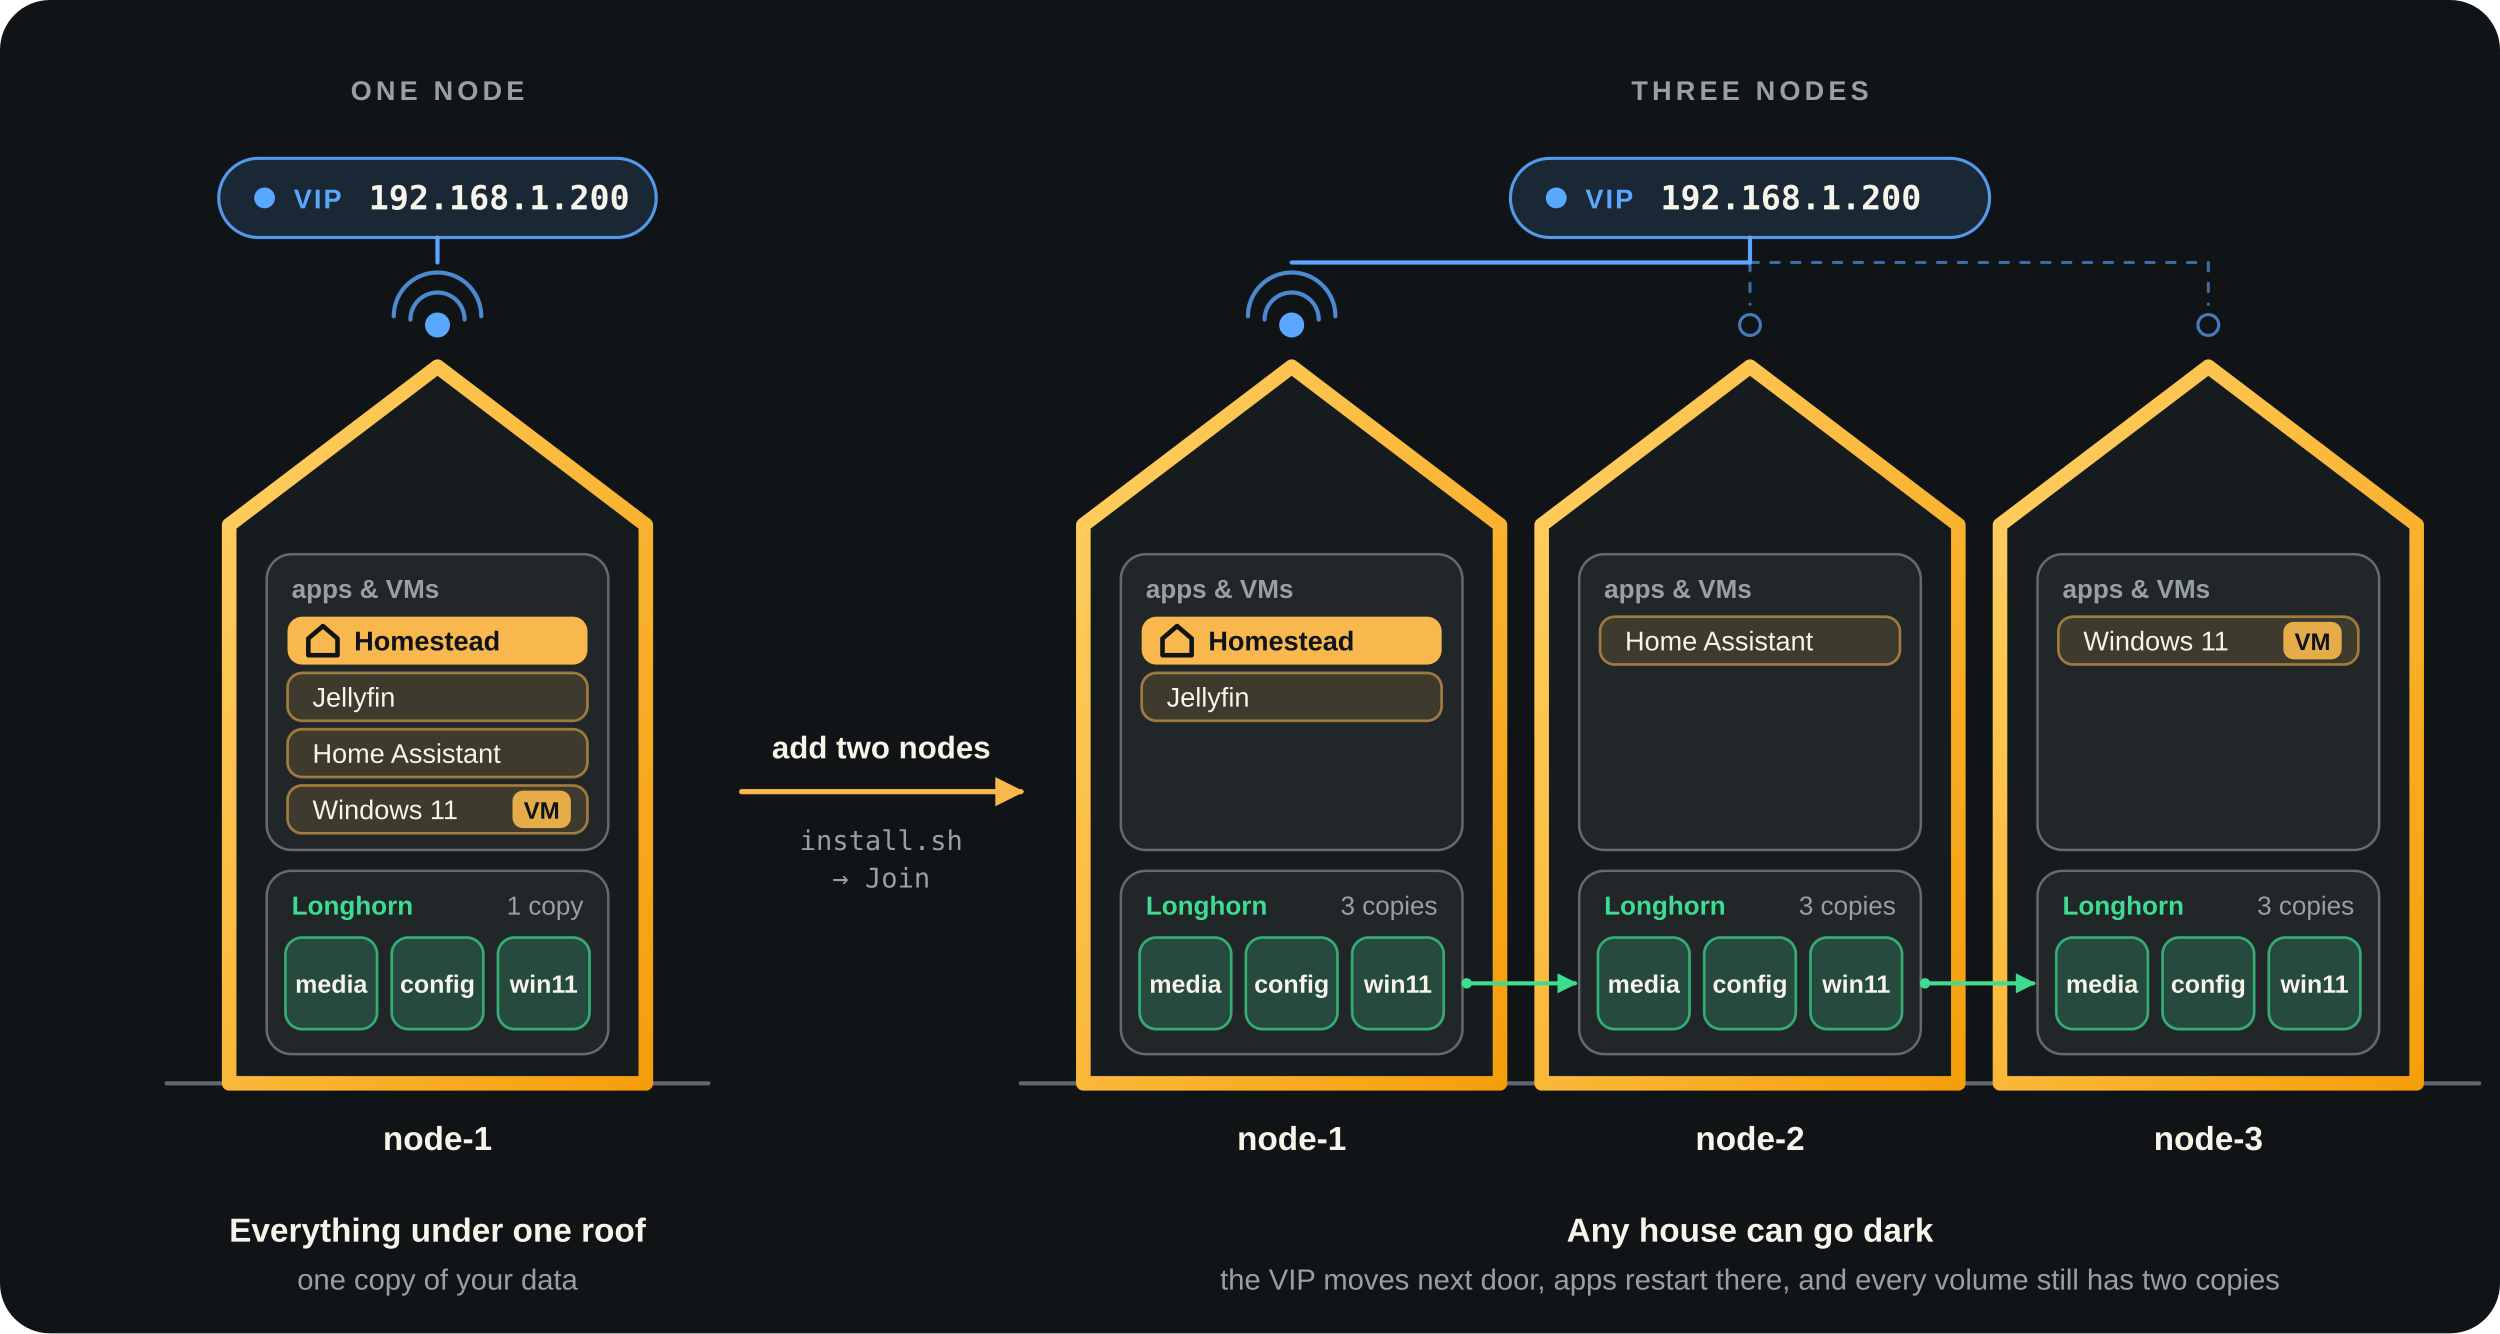
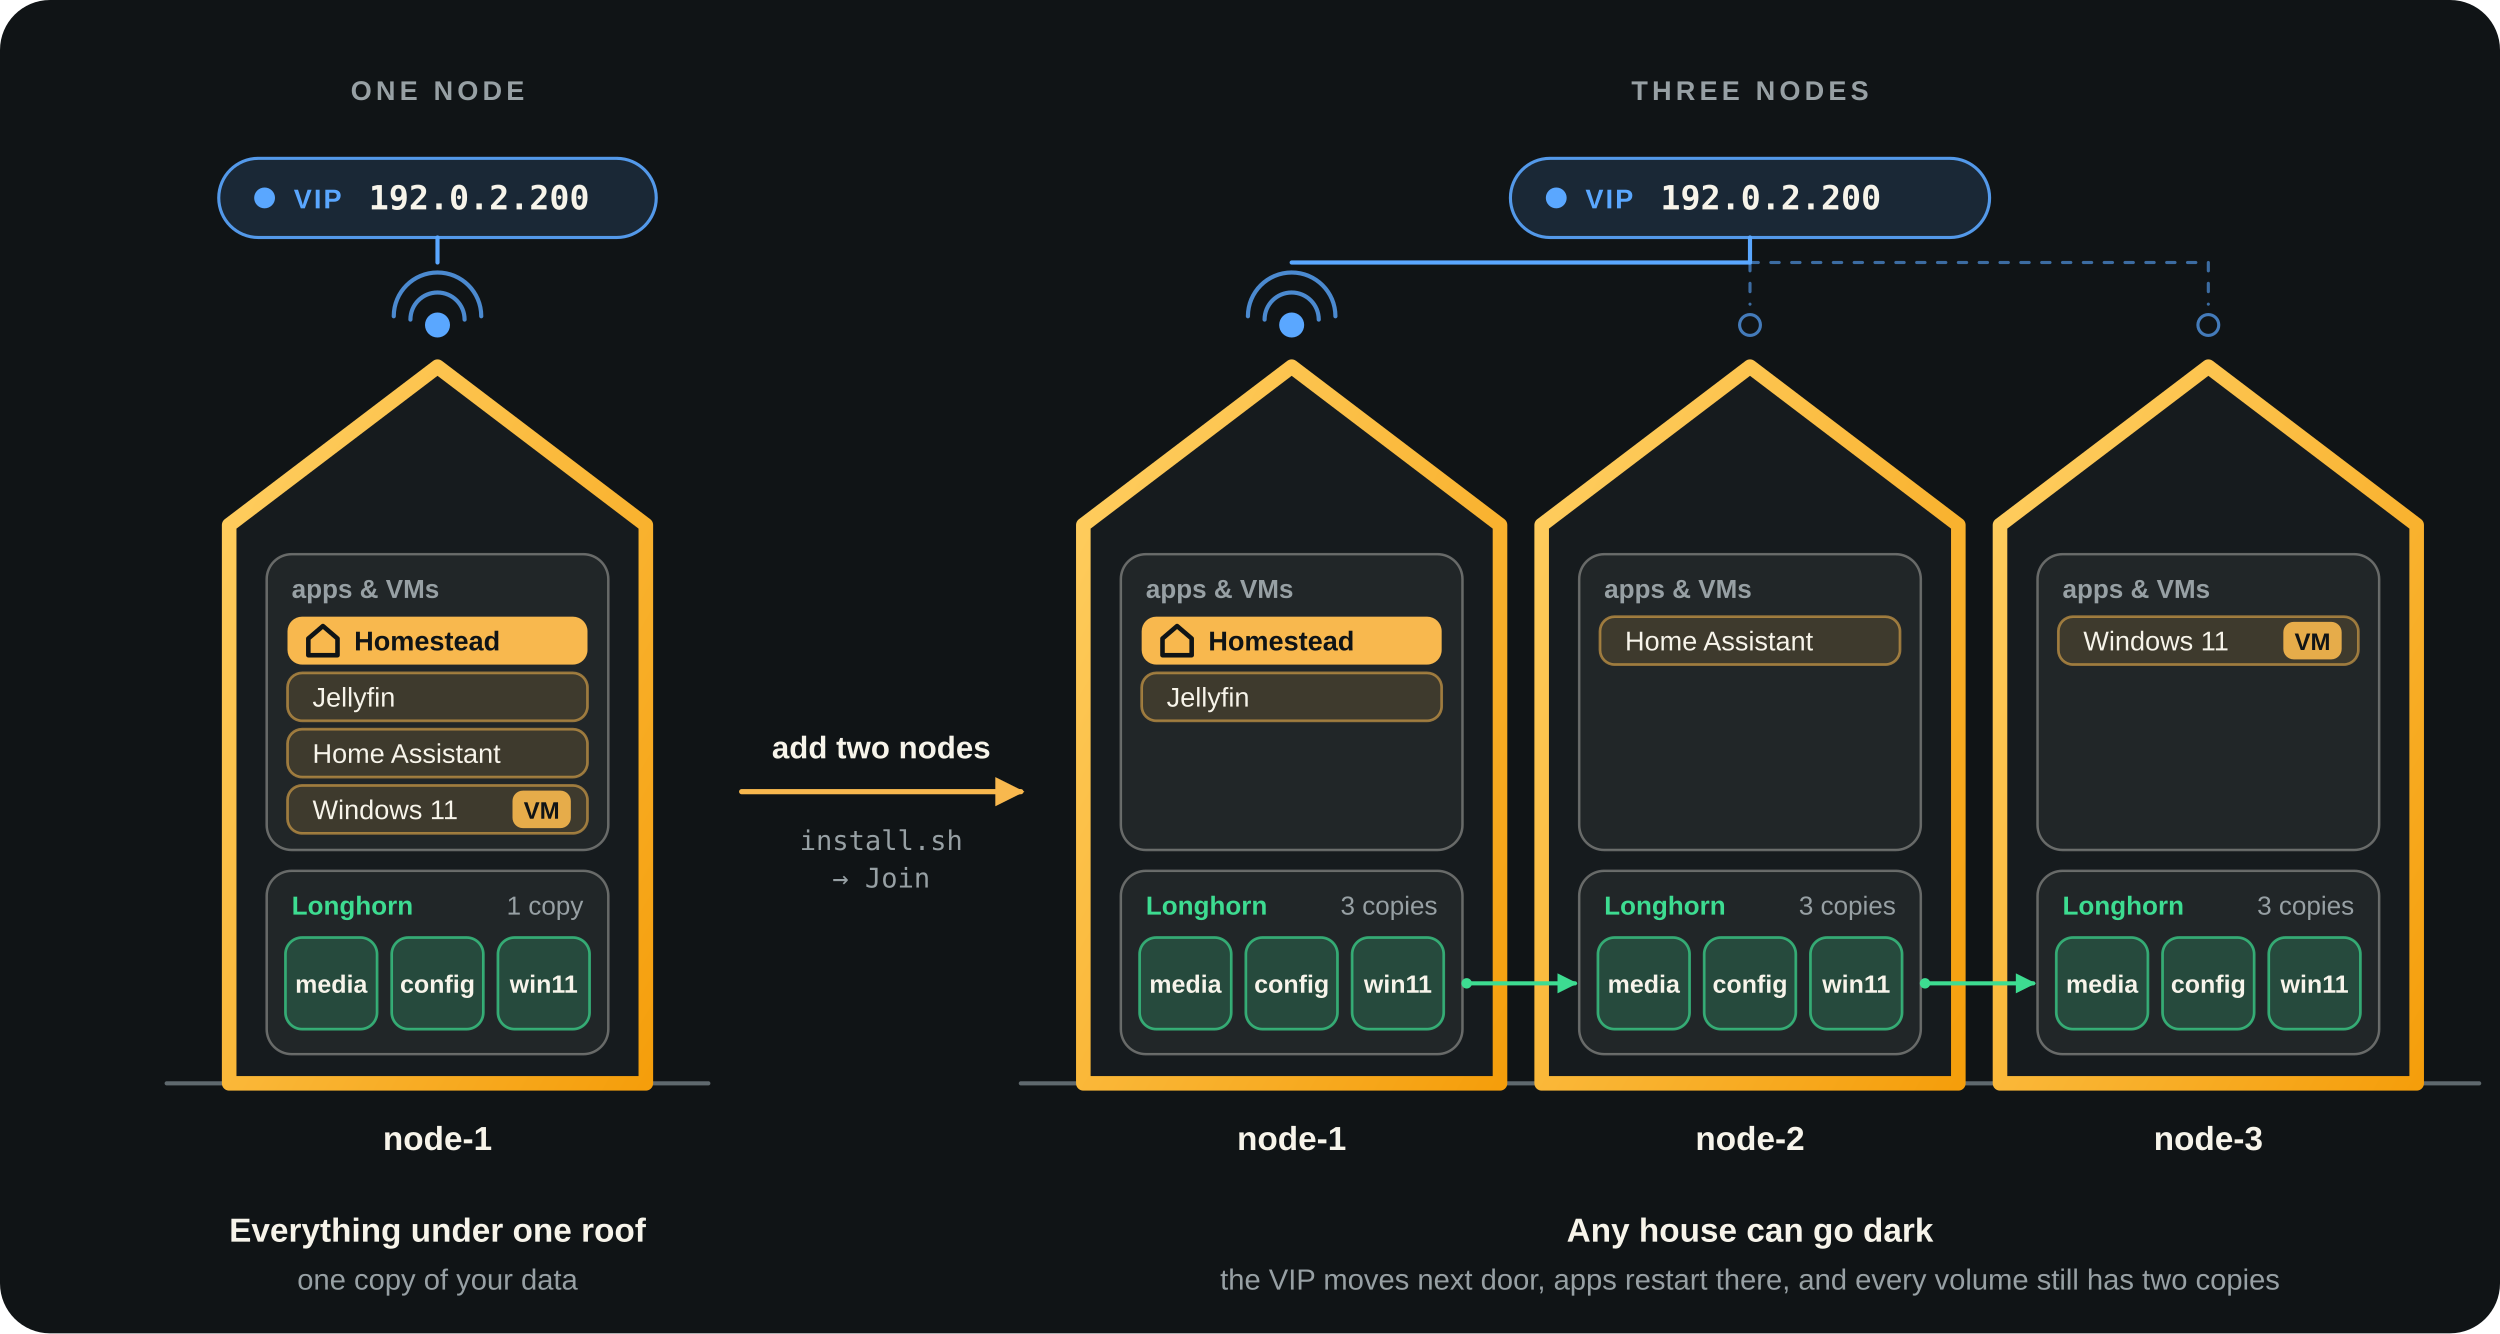
<svg xmlns="http://www.w3.org/2000/svg" viewBox="0 0 1200 640" role="img" aria-label="Each Homestead node is a whole house: apps, VMs and data under one roof. Three houses share one VIP and keep three copies of every volume">
  <defs>
    <marker id="b-arr" viewBox="0 0 10 10" refX="8" refY="5" markerWidth="7" markerHeight="7" orient="auto-start-reverse">
      <path d="M1 1 9 5 1 9z" fill="#F8B84E" />
    </marker>
    <marker id="b-garr" viewBox="0 0 10 10" refX="8" refY="5" markerWidth="6" markerHeight="6" orient="auto-start-reverse">
      <path d="M1 1 9 5 1 9z" fill="#3DDC91" />
    </marker>
    <linearGradient id="b-sky" x1="0" y1="0" x2="1" y2="1">
      <stop stop-color="#FFD166" />
      <stop offset="1" stop-color="#F59E0B" />
    </linearGradient>
  </defs>
  <rect x="0" y="0" width="1200" height="640" rx="24" fill="#101416" />
  <text x="210.0" y="48" font-family="'Segoe UI', system-ui, -apple-system, 'Helvetica Neue', Arial, sans-serif" font-size="13" font-weight="700" fill="#97a0a4" text-anchor="middle" letter-spacing="2">ONE NODE</text>
  <rect x="105.0" y="76" width="210" height="38" rx="19.0" fill="#5AA7FF" fill-opacity="0.14" stroke="#5AA7FF" stroke-width="1.5" stroke-opacity="0.9" />
  <circle cx="127.0" cy="95.0" r="5" fill="#5AA7FF" />
  <text x="141.0" y="100.0" font-family="'Segoe UI', system-ui, -apple-system, 'Helvetica Neue', Arial, sans-serif" font-size="13" font-weight="700" fill="#5AA7FF" text-anchor="start" letter-spacing="1">VIP</text>
-   <text x="177.0" y="100.5" font-family="ui-monospace, 'Cascadia Code', Menlo, Consolas, monospace" font-size="16" font-weight="600" fill="#F7F4EA" text-anchor="start">192.168.1.200</text>
+   <text x="177.0" y="100.5" font-family="ui-monospace, 'Cascadia Code', Menlo, Consolas, monospace" font-size="16" font-weight="600" fill="#F7F4EA" text-anchor="start">192.0.2.200</text>
  <path d="M210.0 114V126" fill="none" stroke="#5AA7FF" stroke-width="2" stroke-linecap="round" stroke-linejoin="round" />
  <path d="M80 520H340" fill="none" stroke="#5f696e" stroke-width="2" stroke-linecap="round" stroke-linejoin="round" />
  <path d="M110 252L210.0 176L310 252V520H110Z" fill="#161b1e" stroke="url(#b-sky)" stroke-width="7" stroke-linecap="round" stroke-linejoin="round" />
  <rect x="128" y="266" width="164" height="142" rx="12" fill="#F7F4EA" fill-opacity="0.05" stroke="#F7F4EA" stroke-width="1.2" stroke-opacity="0.35" />
  <text x="140" y="287" font-family="'Segoe UI', system-ui, -apple-system, 'Helvetica Neue', Arial, sans-serif" font-size="12.5" font-weight="600" fill="#97a0a4" text-anchor="start">apps &amp; VMs</text>
  <rect x="138" y="296" width="144" height="23" rx="7" fill="#F8B84E" />
  <path d="M148 306.5 155 300.5 162 306.5V314.5H148Z" fill="none" stroke="#101416" stroke-width="2.2" stroke-linecap="round" stroke-linejoin="round" />
  <text x="170" y="312.18" font-family="'Segoe UI', system-ui, -apple-system, 'Helvetica Neue', Arial, sans-serif" font-size="13" font-weight="650" fill="#101416" text-anchor="start">Homestead</text>
  <rect x="138" y="323" width="144" height="23" rx="7" fill="#F8B84E" fill-opacity="0.14" stroke="#F8B84E" stroke-width="1.3" stroke-opacity="0.55" />
  <text x="150" y="339.18" font-family="'Segoe UI', system-ui, -apple-system, 'Helvetica Neue', Arial, sans-serif" font-size="13" font-weight="500" fill="#F7F4EA" text-anchor="start">Jellyfin</text>
  <rect x="138" y="350" width="144" height="23" rx="7" fill="#F8B84E" fill-opacity="0.14" stroke="#F8B84E" stroke-width="1.3" stroke-opacity="0.55" />
  <text x="150" y="366.18" font-family="'Segoe UI', system-ui, -apple-system, 'Helvetica Neue', Arial, sans-serif" font-size="13" font-weight="500" fill="#F7F4EA" text-anchor="start">Home Assistant</text>
  <rect x="138" y="377" width="144" height="23" rx="7" fill="#F8B84E" fill-opacity="0.14" stroke="#F8B84E" stroke-width="1.3" stroke-opacity="0.55" />
  <text x="150" y="393.18" font-family="'Segoe UI', system-ui, -apple-system, 'Helvetica Neue', Arial, sans-serif" font-size="13" font-weight="500" fill="#F7F4EA" text-anchor="start">Windows 11</text>
  <rect x="246" y="379.5" width="28" height="18" rx="5" fill="#F8B84E" fill-opacity="0.9" />
  <text x="260" y="393.0" font-family="'Segoe UI', system-ui, -apple-system, 'Helvetica Neue', Arial, sans-serif" font-size="11.5" font-weight="750" fill="#101416" text-anchor="middle">VM</text>
  <rect x="128" y="418" width="164" height="88" rx="12" fill="#F7F4EA" fill-opacity="0.05" stroke="#F7F4EA" stroke-width="1.2" stroke-opacity="0.35" />
  <text x="140" y="439" font-family="'Segoe UI', system-ui, -apple-system, 'Helvetica Neue', Arial, sans-serif" font-size="12.5" font-weight="650" fill="#3DDC91" text-anchor="start">Longhorn</text>
  <text x="280" y="439" font-family="'Segoe UI', system-ui, -apple-system, 'Helvetica Neue', Arial, sans-serif" font-size="12.5" font-weight="400" fill="#97a0a4" text-anchor="end">1 copy</text>
  <rect x="137" y="450" width="44" height="44" rx="8" fill="#3DDC91" fill-opacity="0.2" stroke="#3DDC91" stroke-width="1.3" stroke-opacity="0.7" />
  <text x="159.0" y="476.5" font-family="'Segoe UI', system-ui, -apple-system, 'Helvetica Neue', Arial, sans-serif" font-size="12" font-weight="550" fill="#F7F4EA" text-anchor="middle">media</text>
  <rect x="188" y="450" width="44" height="44" rx="8" fill="#3DDC91" fill-opacity="0.2" stroke="#3DDC91" stroke-width="1.3" stroke-opacity="0.7" />
  <text x="210.0" y="476.5" font-family="'Segoe UI', system-ui, -apple-system, 'Helvetica Neue', Arial, sans-serif" font-size="12" font-weight="550" fill="#F7F4EA" text-anchor="middle">config</text>
  <rect x="239" y="450" width="44" height="44" rx="8" fill="#3DDC91" fill-opacity="0.2" stroke="#3DDC91" stroke-width="1.3" stroke-opacity="0.7" />
  <text x="261.0" y="476.5" font-family="'Segoe UI', system-ui, -apple-system, 'Helvetica Neue', Arial, sans-serif" font-size="12" font-weight="550" fill="#F7F4EA" text-anchor="middle">win11</text>
  <text x="210.0" y="552" font-family="'Segoe UI', system-ui, -apple-system, 'Helvetica Neue', Arial, sans-serif" font-size="16" font-weight="650" fill="#F7F4EA" text-anchor="middle">node-1</text>
  <circle cx="210.0" cy="156" r="6" fill="#5AA7FF" />
  <path d="M197.0 153.4A13 13 0 0 1 223.0 153.4" fill="none" stroke="#5AA7FF" stroke-width="2" stroke-linecap="round" stroke-linejoin="round" opacity="0.8" />
  <path d="M189.0 151.8A21 21 0 0 1 231.0 151.8" fill="none" stroke="#5AA7FF" stroke-width="2" stroke-linecap="round" stroke-linejoin="round" opacity="0.8" />
  <path d="M356 380H490" fill="none" stroke="#F8B84E" stroke-width="2.5" stroke-linecap="round" stroke-linejoin="round" marker-end="url(#b-arr)" />
  <text x="423.0" y="364" font-family="'Segoe UI', system-ui, -apple-system, 'Helvetica Neue', Arial, sans-serif" font-size="15" font-weight="600" fill="#F7F4EA" text-anchor="middle">add two nodes</text>
  <text x="423.0" y="408" font-family="ui-monospace, 'Cascadia Code', Menlo, Consolas, monospace" font-size="13" font-weight="400" fill="#97a0a4" text-anchor="middle">install.sh</text>
  <text x="423.0" y="426" font-family="ui-monospace, 'Cascadia Code', Menlo, Consolas, monospace" font-size="13" font-weight="400" fill="#97a0a4" text-anchor="middle">→ Join</text>
  <text x="840.0" y="48" font-family="'Segoe UI', system-ui, -apple-system, 'Helvetica Neue', Arial, sans-serif" font-size="13" font-weight="700" fill="#97a0a4" text-anchor="middle" letter-spacing="2">THREE NODES</text>
  <rect x="725.0" y="76" width="230" height="38" rx="19.0" fill="#5AA7FF" fill-opacity="0.14" stroke="#5AA7FF" stroke-width="1.5" stroke-opacity="0.9" />
  <circle cx="747.0" cy="95.0" r="5" fill="#5AA7FF" />
  <text x="761.0" y="100.0" font-family="'Segoe UI', system-ui, -apple-system, 'Helvetica Neue', Arial, sans-serif" font-size="13" font-weight="700" fill="#5AA7FF" text-anchor="start" letter-spacing="1">VIP</text>
-   <text x="797.0" y="100.5" font-family="ui-monospace, 'Cascadia Code', Menlo, Consolas, monospace" font-size="16" font-weight="600" fill="#F7F4EA" text-anchor="start">192.168.1.200</text>
+   <text x="797.0" y="100.5" font-family="ui-monospace, 'Cascadia Code', Menlo, Consolas, monospace" font-size="16" font-weight="600" fill="#F7F4EA" text-anchor="start">192.0.2.200</text>
  <path d="M840.0 114V126H620.0V126" fill="none" stroke="#5AA7FF" stroke-width="2" stroke-linecap="round" stroke-linejoin="round" />
  <path d="M840.0 126V146" fill="none" stroke="#5AA7FF" stroke-width="1.5" stroke-linecap="round" stroke-linejoin="round" stroke-dasharray="4 6" opacity="0.6" />
  <path d="M840.0 126H1060.0V146" fill="none" stroke="#5AA7FF" stroke-width="1.5" stroke-linecap="round" stroke-linejoin="round" stroke-dasharray="4 6" opacity="0.6" />
  <path d="M490 520H1190" fill="none" stroke="#5f696e" stroke-width="2" stroke-linecap="round" stroke-linejoin="round" />
  <path d="M520 252L620.0 176L720 252V520H520Z" fill="#161b1e" stroke="url(#b-sky)" stroke-width="7" stroke-linecap="round" stroke-linejoin="round" />
  <rect x="538" y="266" width="164" height="142" rx="12" fill="#F7F4EA" fill-opacity="0.05" stroke="#F7F4EA" stroke-width="1.2" stroke-opacity="0.35" />
  <text x="550" y="287" font-family="'Segoe UI', system-ui, -apple-system, 'Helvetica Neue', Arial, sans-serif" font-size="12.5" font-weight="600" fill="#97a0a4" text-anchor="start">apps &amp; VMs</text>
  <rect x="548" y="296" width="144" height="23" rx="7" fill="#F8B84E" />
  <path d="M558 306.5 565 300.5 572 306.5V314.5H558Z" fill="none" stroke="#101416" stroke-width="2.2" stroke-linecap="round" stroke-linejoin="round" />
  <text x="580" y="312.18" font-family="'Segoe UI', system-ui, -apple-system, 'Helvetica Neue', Arial, sans-serif" font-size="13" font-weight="650" fill="#101416" text-anchor="start">Homestead</text>
  <rect x="548" y="323" width="144" height="23" rx="7" fill="#F8B84E" fill-opacity="0.14" stroke="#F8B84E" stroke-width="1.3" stroke-opacity="0.55" />
  <text x="560" y="339.18" font-family="'Segoe UI', system-ui, -apple-system, 'Helvetica Neue', Arial, sans-serif" font-size="13" font-weight="500" fill="#F7F4EA" text-anchor="start">Jellyfin</text>
  <rect x="538" y="418" width="164" height="88" rx="12" fill="#F7F4EA" fill-opacity="0.05" stroke="#F7F4EA" stroke-width="1.2" stroke-opacity="0.35" />
  <text x="550" y="439" font-family="'Segoe UI', system-ui, -apple-system, 'Helvetica Neue', Arial, sans-serif" font-size="12.5" font-weight="650" fill="#3DDC91" text-anchor="start">Longhorn</text>
  <text x="690" y="439" font-family="'Segoe UI', system-ui, -apple-system, 'Helvetica Neue', Arial, sans-serif" font-size="12.5" font-weight="400" fill="#97a0a4" text-anchor="end">3 copies</text>
  <rect x="547" y="450" width="44" height="44" rx="8" fill="#3DDC91" fill-opacity="0.2" stroke="#3DDC91" stroke-width="1.3" stroke-opacity="0.7" />
  <text x="569.0" y="476.5" font-family="'Segoe UI', system-ui, -apple-system, 'Helvetica Neue', Arial, sans-serif" font-size="12" font-weight="550" fill="#F7F4EA" text-anchor="middle">media</text>
  <rect x="598" y="450" width="44" height="44" rx="8" fill="#3DDC91" fill-opacity="0.2" stroke="#3DDC91" stroke-width="1.3" stroke-opacity="0.7" />
  <text x="620.0" y="476.5" font-family="'Segoe UI', system-ui, -apple-system, 'Helvetica Neue', Arial, sans-serif" font-size="12" font-weight="550" fill="#F7F4EA" text-anchor="middle">config</text>
  <rect x="649" y="450" width="44" height="44" rx="8" fill="#3DDC91" fill-opacity="0.2" stroke="#3DDC91" stroke-width="1.3" stroke-opacity="0.7" />
  <text x="671.0" y="476.5" font-family="'Segoe UI', system-ui, -apple-system, 'Helvetica Neue', Arial, sans-serif" font-size="12" font-weight="550" fill="#F7F4EA" text-anchor="middle">win11</text>
  <text x="620.0" y="552" font-family="'Segoe UI', system-ui, -apple-system, 'Helvetica Neue', Arial, sans-serif" font-size="16" font-weight="650" fill="#F7F4EA" text-anchor="middle">node-1</text>
  <circle cx="620.0" cy="156" r="6" fill="#5AA7FF" />
  <path d="M607.0 153.4A13 13 0 0 1 633.0 153.4" fill="none" stroke="#5AA7FF" stroke-width="2" stroke-linecap="round" stroke-linejoin="round" opacity="0.8" />
  <path d="M599.0 151.8A21 21 0 0 1 641.0 151.8" fill="none" stroke="#5AA7FF" stroke-width="2" stroke-linecap="round" stroke-linejoin="round" opacity="0.8" />
  <path d="M740 252L840.0 176L940 252V520H740Z" fill="#161b1e" stroke="url(#b-sky)" stroke-width="7" stroke-linecap="round" stroke-linejoin="round" />
  <rect x="758" y="266" width="164" height="142" rx="12" fill="#F7F4EA" fill-opacity="0.05" stroke="#F7F4EA" stroke-width="1.2" stroke-opacity="0.35" />
  <text x="770" y="287" font-family="'Segoe UI', system-ui, -apple-system, 'Helvetica Neue', Arial, sans-serif" font-size="12.5" font-weight="600" fill="#97a0a4" text-anchor="start">apps &amp; VMs</text>
  <rect x="768" y="296" width="144" height="23" rx="7" fill="#F8B84E" fill-opacity="0.14" stroke="#F8B84E" stroke-width="1.3" stroke-opacity="0.55" />
  <text x="780" y="312.18" font-family="'Segoe UI', system-ui, -apple-system, 'Helvetica Neue', Arial, sans-serif" font-size="13" font-weight="500" fill="#F7F4EA" text-anchor="start">Home Assistant</text>
  <rect x="758" y="418" width="164" height="88" rx="12" fill="#F7F4EA" fill-opacity="0.05" stroke="#F7F4EA" stroke-width="1.2" stroke-opacity="0.35" />
  <text x="770" y="439" font-family="'Segoe UI', system-ui, -apple-system, 'Helvetica Neue', Arial, sans-serif" font-size="12.5" font-weight="650" fill="#3DDC91" text-anchor="start">Longhorn</text>
  <text x="910" y="439" font-family="'Segoe UI', system-ui, -apple-system, 'Helvetica Neue', Arial, sans-serif" font-size="12.5" font-weight="400" fill="#97a0a4" text-anchor="end">3 copies</text>
  <rect x="767" y="450" width="44" height="44" rx="8" fill="#3DDC91" fill-opacity="0.2" stroke="#3DDC91" stroke-width="1.3" stroke-opacity="0.7" />
  <text x="789.0" y="476.5" font-family="'Segoe UI', system-ui, -apple-system, 'Helvetica Neue', Arial, sans-serif" font-size="12" font-weight="550" fill="#F7F4EA" text-anchor="middle">media</text>
  <rect x="818" y="450" width="44" height="44" rx="8" fill="#3DDC91" fill-opacity="0.2" stroke="#3DDC91" stroke-width="1.3" stroke-opacity="0.7" />
  <text x="840.0" y="476.5" font-family="'Segoe UI', system-ui, -apple-system, 'Helvetica Neue', Arial, sans-serif" font-size="12" font-weight="550" fill="#F7F4EA" text-anchor="middle">config</text>
  <rect x="869" y="450" width="44" height="44" rx="8" fill="#3DDC91" fill-opacity="0.2" stroke="#3DDC91" stroke-width="1.3" stroke-opacity="0.7" />
  <text x="891.0" y="476.5" font-family="'Segoe UI', system-ui, -apple-system, 'Helvetica Neue', Arial, sans-serif" font-size="12" font-weight="550" fill="#F7F4EA" text-anchor="middle">win11</text>
  <text x="840.0" y="552" font-family="'Segoe UI', system-ui, -apple-system, 'Helvetica Neue', Arial, sans-serif" font-size="16" font-weight="650" fill="#F7F4EA" text-anchor="middle">node-2</text>
  <circle cx="840.0" cy="156" r="5" fill="none" stroke="#5AA7FF" stroke-width="1.5" opacity="0.7" />
  <path d="M960 252L1060.0 176L1160 252V520H960Z" fill="#161b1e" stroke="url(#b-sky)" stroke-width="7" stroke-linecap="round" stroke-linejoin="round" />
  <rect x="978" y="266" width="164" height="142" rx="12" fill="#F7F4EA" fill-opacity="0.05" stroke="#F7F4EA" stroke-width="1.2" stroke-opacity="0.35" />
  <text x="990" y="287" font-family="'Segoe UI', system-ui, -apple-system, 'Helvetica Neue', Arial, sans-serif" font-size="12.5" font-weight="600" fill="#97a0a4" text-anchor="start">apps &amp; VMs</text>
  <rect x="988" y="296" width="144" height="23" rx="7" fill="#F8B84E" fill-opacity="0.14" stroke="#F8B84E" stroke-width="1.3" stroke-opacity="0.55" />
  <text x="1000" y="312.18" font-family="'Segoe UI', system-ui, -apple-system, 'Helvetica Neue', Arial, sans-serif" font-size="13" font-weight="500" fill="#F7F4EA" text-anchor="start">Windows 11</text>
  <rect x="1096" y="298.5" width="28" height="18" rx="5" fill="#F8B84E" fill-opacity="0.9" />
  <text x="1110" y="312.0" font-family="'Segoe UI', system-ui, -apple-system, 'Helvetica Neue', Arial, sans-serif" font-size="11.5" font-weight="750" fill="#101416" text-anchor="middle">VM</text>
  <rect x="978" y="418" width="164" height="88" rx="12" fill="#F7F4EA" fill-opacity="0.05" stroke="#F7F4EA" stroke-width="1.2" stroke-opacity="0.35" />
  <text x="990" y="439" font-family="'Segoe UI', system-ui, -apple-system, 'Helvetica Neue', Arial, sans-serif" font-size="12.5" font-weight="650" fill="#3DDC91" text-anchor="start">Longhorn</text>
  <text x="1130" y="439" font-family="'Segoe UI', system-ui, -apple-system, 'Helvetica Neue', Arial, sans-serif" font-size="12.5" font-weight="400" fill="#97a0a4" text-anchor="end">3 copies</text>
  <rect x="987" y="450" width="44" height="44" rx="8" fill="#3DDC91" fill-opacity="0.2" stroke="#3DDC91" stroke-width="1.3" stroke-opacity="0.7" />
  <text x="1009.0" y="476.5" font-family="'Segoe UI', system-ui, -apple-system, 'Helvetica Neue', Arial, sans-serif" font-size="12" font-weight="550" fill="#F7F4EA" text-anchor="middle">media</text>
  <rect x="1038" y="450" width="44" height="44" rx="8" fill="#3DDC91" fill-opacity="0.2" stroke="#3DDC91" stroke-width="1.3" stroke-opacity="0.7" />
  <text x="1060.0" y="476.5" font-family="'Segoe UI', system-ui, -apple-system, 'Helvetica Neue', Arial, sans-serif" font-size="12" font-weight="550" fill="#F7F4EA" text-anchor="middle">config</text>
  <rect x="1089" y="450" width="44" height="44" rx="8" fill="#3DDC91" fill-opacity="0.2" stroke="#3DDC91" stroke-width="1.3" stroke-opacity="0.7" />
  <text x="1111.0" y="476.5" font-family="'Segoe UI', system-ui, -apple-system, 'Helvetica Neue', Arial, sans-serif" font-size="12" font-weight="550" fill="#F7F4EA" text-anchor="middle">win11</text>
  <text x="1060.0" y="552" font-family="'Segoe UI', system-ui, -apple-system, 'Helvetica Neue', Arial, sans-serif" font-size="16" font-weight="650" fill="#F7F4EA" text-anchor="middle">node-3</text>
  <circle cx="1060.0" cy="156" r="5" fill="none" stroke="#5AA7FF" stroke-width="1.5" opacity="0.7" />
  <path d="M704 472H756" fill="none" stroke="#3DDC91" stroke-width="2" stroke-linecap="round" stroke-linejoin="round" marker-end="url(#b-garr)" />
  <circle cx="704" cy="472" r="2.5" fill="#3DDC91" />
  <path d="M924 472H976" fill="none" stroke="#3DDC91" stroke-width="2" stroke-linecap="round" stroke-linejoin="round" marker-end="url(#b-garr)" />
  <circle cx="924" cy="472" r="2.5" fill="#3DDC91" />
  <text x="210.0" y="596" font-family="'Segoe UI', system-ui, -apple-system, 'Helvetica Neue', Arial, sans-serif" font-size="16" font-weight="650" fill="#F7F4EA" text-anchor="middle">Everything under one roof</text>
  <text x="210.0" y="619" font-family="'Segoe UI', system-ui, -apple-system, 'Helvetica Neue', Arial, sans-serif" font-size="14" font-weight="400" fill="#97a0a4" text-anchor="middle">one copy of your data</text>
  <text x="840.0" y="596" font-family="'Segoe UI', system-ui, -apple-system, 'Helvetica Neue', Arial, sans-serif" font-size="16" font-weight="650" fill="#F7F4EA" text-anchor="middle">Any house can go dark</text>
  <text x="840.0" y="619" font-family="'Segoe UI', system-ui, -apple-system, 'Helvetica Neue', Arial, sans-serif" font-size="14" font-weight="400" fill="#97a0a4" text-anchor="middle">the VIP moves next door, apps restart there, and every volume still has two copies</text>
</svg>
